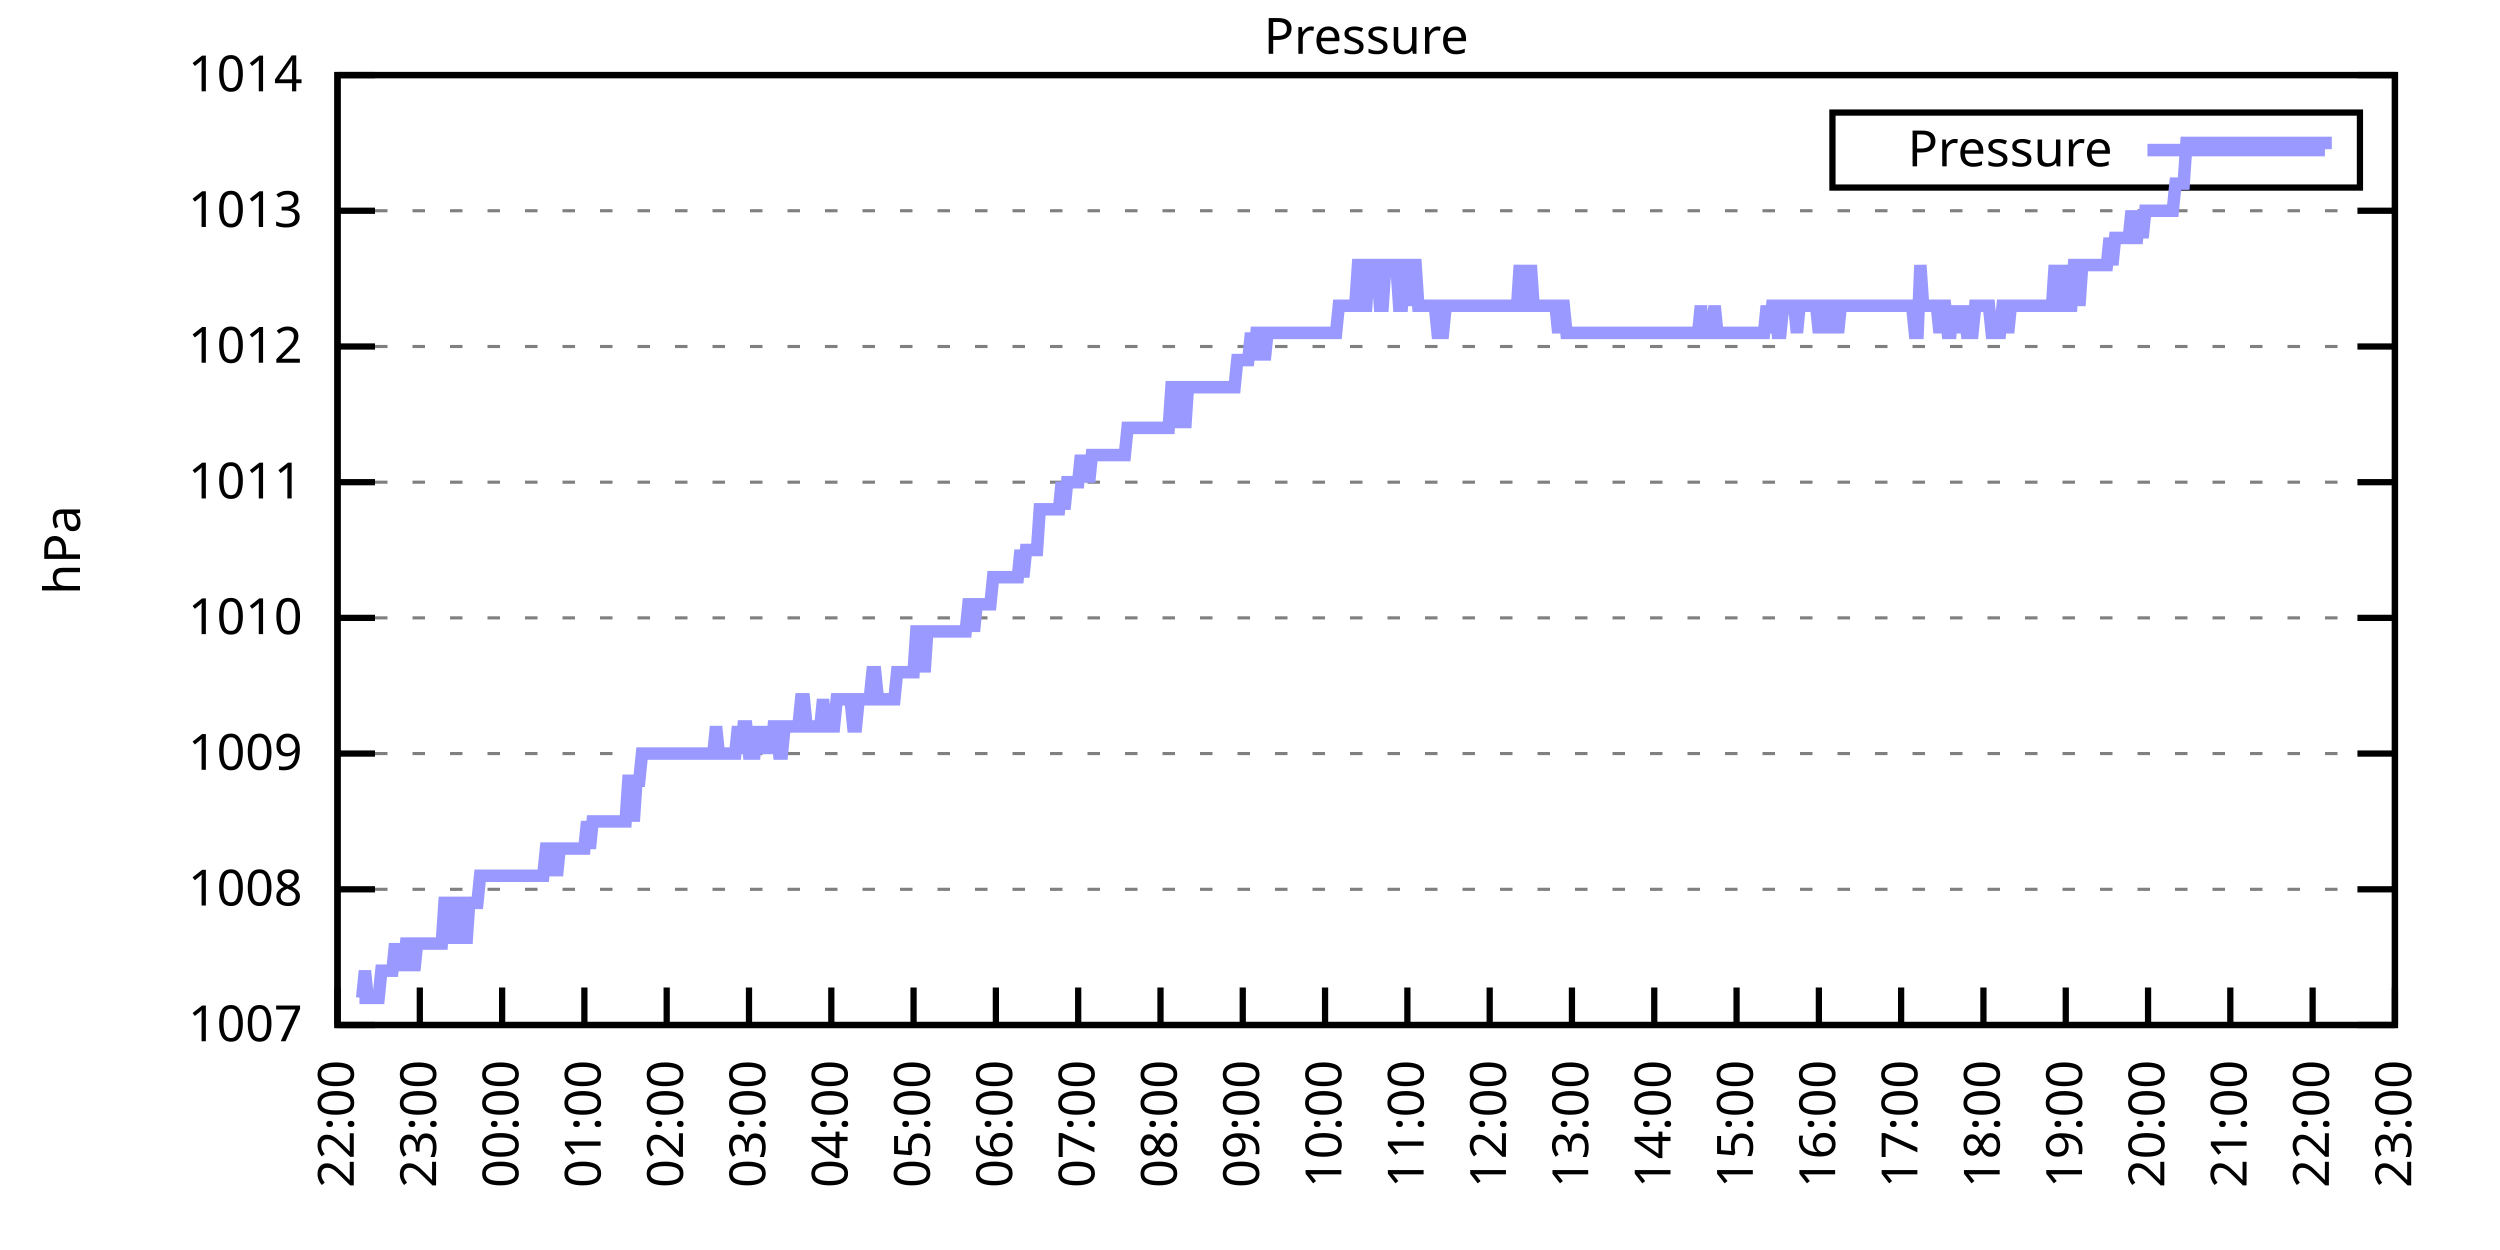
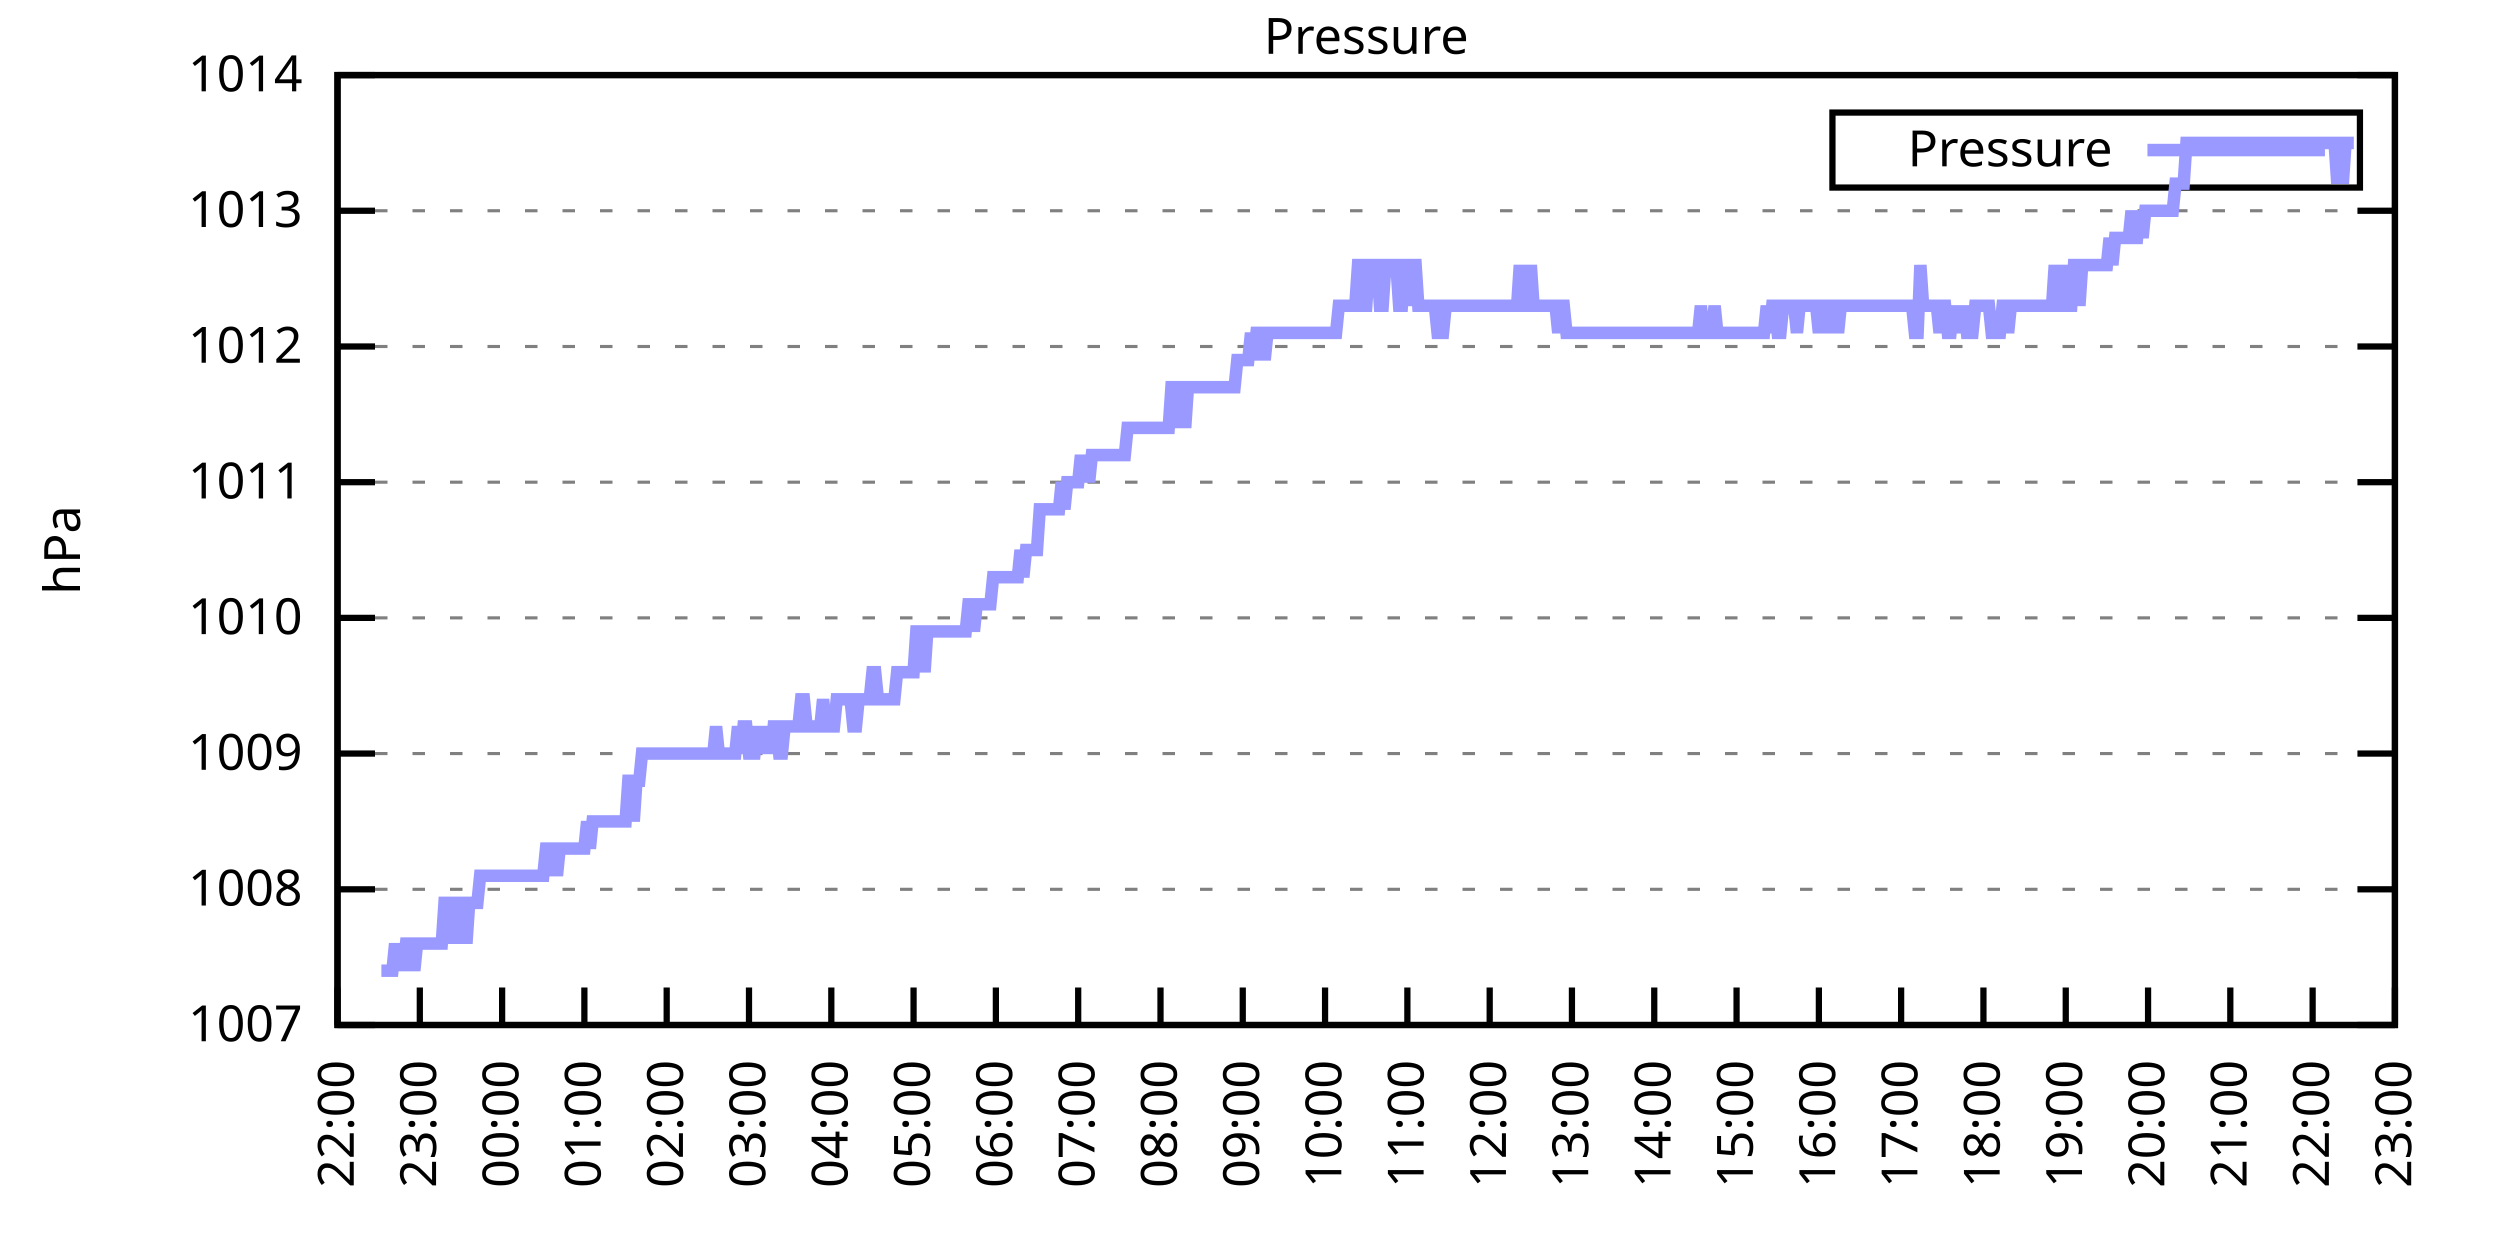
<svg xmlns="http://www.w3.org/2000/svg" xmlns:xlink="http://www.w3.org/1999/xlink" width="400" height="200" viewBox="0 0 400 200">
  <g id="gnuplot_canvas">
    <rect x="0" y="0" width="400" height="200" fill="none" />
    <defs>
      <circle id="gpDot" r="0.5" stroke-width="0.5" stroke="currentColor" />
      <path id="gpPt0" stroke-width="0.333" stroke="currentColor" d="M-1,0 h2 M0,-1 v2" />
      <path id="gpPt1" stroke-width="0.333" stroke="currentColor" d="M-1,-1 L1,1 M1,-1 L-1,1" />
      <path id="gpPt2" stroke-width="0.333" stroke="currentColor" d="M-1,0 L1,0 M0,-1 L0,1 M-1,-1 L1,1 M-1,1 L1,-1" />
      <rect id="gpPt3" stroke-width="0.333" stroke="currentColor" x="-1" y="-1" width="2" height="2" />
      <rect id="gpPt4" stroke-width="0.333" stroke="currentColor" fill="currentColor" x="-1" y="-1" width="2" height="2" />
      <circle id="gpPt5" stroke-width="0.333" stroke="currentColor" cx="0" cy="0" r="1" />
      <use xlink:href="#gpPt5" id="gpPt6" fill="currentColor" stroke="none" />
      <path id="gpPt7" stroke-width="0.333" stroke="currentColor" d="M0,-1.33 L-1.33,0.67 L1.33,0.67 z" />
      <use xlink:href="#gpPt7" id="gpPt8" fill="currentColor" stroke="none" />
      <use xlink:href="#gpPt7" id="gpPt9" stroke="currentColor" transform="rotate(180)" />
      <use xlink:href="#gpPt9" id="gpPt10" fill="currentColor" stroke="none" />
      <use xlink:href="#gpPt3" id="gpPt11" stroke="currentColor" transform="rotate(45)" />
      <use xlink:href="#gpPt11" id="gpPt12" fill="currentColor" stroke="none" />
      <path id="gpPt13" stroke-width="0.333" stroke="currentColor" d="M0,1.330 L1.265,0.411 L0.782,-1.067 L-0.782,-1.076 L-1.265,0.411 z" />
      <use xlink:href="#gpPt13" id="gpPt14" fill="currentColor" stroke="none" />
      <filter id="textbox" filterUnits="objectBoundingBox" x="0" y="0" height="1" width="1">
        <feFlood flood-color="white" flood-opacity="1" result="bgnd" />
        <feComposite in="SourceGraphic" in2="bgnd" operator="atop" />
      </filter>
      <filter id="greybox" filterUnits="objectBoundingBox" x="0" y="0" height="1" width="1">
        <feFlood flood-color="lightgrey" flood-opacity="1" result="grey" />
        <feComposite in="SourceGraphic" in2="grey" operator="atop" />
      </filter>
    </defs>
    <g fill="none" color="white" stroke="currentColor" stroke-width="1.00" stroke-linecap="butt" stroke-linejoin="miter">
</g>
    <g fill="none" color="black" stroke="currentColor" stroke-width="1.00" stroke-linecap="butt" stroke-linejoin="miter">
      <g stroke="none" shape-rendering="crispEdges">
        <polygon fill="rgb(255, 255, 255)" points="54.00,164.00 383.18,164.00 383.18,12.02 54.00,12.02 " />
      </g>
    </g>
    <g fill="none" color="black" stroke="currentColor" stroke-width="1.00" stroke-linecap="butt" stroke-linejoin="miter">
</g>
    <g fill="none" color="black" stroke="black" stroke-width="0.50" stroke-linecap="butt" stroke-linejoin="miter">
</g>
    <g fill="none" color="gray" stroke="currentColor" stroke-width="0.50" stroke-linecap="butt" stroke-linejoin="miter">
      <path stroke="gray" stroke-dasharray="2,4" class="gridline" d="M54.00,164.00 L383.19,164.00  " />
    </g>
    <g fill="none" color="gray" stroke="gray" stroke-width="1.00" stroke-linecap="butt" stroke-linejoin="miter">
</g>
    <g fill="none" color="black" stroke="currentColor" stroke-width="1.00" stroke-linecap="butt" stroke-linejoin="miter">
      <path stroke="black" d="M54.00,164.00 L60.00,164.00 M383.19,164.00 L377.19,164.00  " />
      <g transform="translate(48.40,166.60)" stroke="none" fill="black" font-family="Sans" font-size="8.00" text-anchor="end">
        <text>
          <tspan font-family="Sans"> 1007</tspan>
        </text>
      </g>
    </g>
    <g fill="none" color="black" stroke="currentColor" stroke-width="1.00" stroke-linecap="butt" stroke-linejoin="miter">
</g>
    <g fill="none" color="black" stroke="black" stroke-width="0.50" stroke-linecap="butt" stroke-linejoin="miter">
</g>
    <g fill="none" color="gray" stroke="currentColor" stroke-width="0.50" stroke-linecap="butt" stroke-linejoin="miter">
      <path stroke="gray" stroke-dasharray="2,4" class="gridline" d="M54.00,142.29 L383.19,142.29  " />
    </g>
    <g fill="none" color="gray" stroke="gray" stroke-width="1.00" stroke-linecap="butt" stroke-linejoin="miter">
</g>
    <g fill="none" color="black" stroke="currentColor" stroke-width="1.00" stroke-linecap="butt" stroke-linejoin="miter">
      <path stroke="black" d="M54.00,142.29 L60.00,142.29 M383.19,142.29 L377.19,142.29  " />
      <g transform="translate(48.40,144.89)" stroke="none" fill="black" font-family="Sans" font-size="8.00" text-anchor="end">
        <text>
          <tspan font-family="Sans"> 1008</tspan>
        </text>
      </g>
    </g>
    <g fill="none" color="black" stroke="currentColor" stroke-width="1.00" stroke-linecap="butt" stroke-linejoin="miter">
</g>
    <g fill="none" color="black" stroke="black" stroke-width="0.50" stroke-linecap="butt" stroke-linejoin="miter">
</g>
    <g fill="none" color="gray" stroke="currentColor" stroke-width="0.50" stroke-linecap="butt" stroke-linejoin="miter">
      <path stroke="gray" stroke-dasharray="2,4" class="gridline" d="M54.00,120.57 L383.19,120.57  " />
    </g>
    <g fill="none" color="gray" stroke="gray" stroke-width="1.00" stroke-linecap="butt" stroke-linejoin="miter">
</g>
    <g fill="none" color="black" stroke="currentColor" stroke-width="1.00" stroke-linecap="butt" stroke-linejoin="miter">
      <path stroke="black" d="M54.00,120.57 L60.00,120.57 M383.19,120.57 L377.19,120.57  " />
      <g transform="translate(48.40,123.17)" stroke="none" fill="black" font-family="Sans" font-size="8.00" text-anchor="end">
        <text>
          <tspan font-family="Sans"> 1009</tspan>
        </text>
      </g>
    </g>
    <g fill="none" color="black" stroke="currentColor" stroke-width="1.00" stroke-linecap="butt" stroke-linejoin="miter">
</g>
    <g fill="none" color="black" stroke="black" stroke-width="0.50" stroke-linecap="butt" stroke-linejoin="miter">
</g>
    <g fill="none" color="gray" stroke="currentColor" stroke-width="0.50" stroke-linecap="butt" stroke-linejoin="miter">
      <path stroke="gray" stroke-dasharray="2,4" class="gridline" d="M54.00,98.86 L383.19,98.86  " />
    </g>
    <g fill="none" color="gray" stroke="gray" stroke-width="1.00" stroke-linecap="butt" stroke-linejoin="miter">
</g>
    <g fill="none" color="black" stroke="currentColor" stroke-width="1.00" stroke-linecap="butt" stroke-linejoin="miter">
      <path stroke="black" d="M54.00,98.86 L60.00,98.86 M383.19,98.86 L377.19,98.86  " />
      <g transform="translate(48.40,101.46)" stroke="none" fill="black" font-family="Sans" font-size="8.00" text-anchor="end">
        <text>
          <tspan font-family="Sans"> 1010</tspan>
        </text>
      </g>
    </g>
    <g fill="none" color="black" stroke="currentColor" stroke-width="1.00" stroke-linecap="butt" stroke-linejoin="miter">
</g>
    <g fill="none" color="black" stroke="black" stroke-width="0.50" stroke-linecap="butt" stroke-linejoin="miter">
</g>
    <g fill="none" color="gray" stroke="currentColor" stroke-width="0.50" stroke-linecap="butt" stroke-linejoin="miter">
      <path stroke="gray" stroke-dasharray="2,4" class="gridline" d="M54.00,77.15 L383.19,77.15  " />
    </g>
    <g fill="none" color="gray" stroke="gray" stroke-width="1.00" stroke-linecap="butt" stroke-linejoin="miter">
</g>
    <g fill="none" color="black" stroke="currentColor" stroke-width="1.00" stroke-linecap="butt" stroke-linejoin="miter">
      <path stroke="black" d="M54.00,77.15 L60.00,77.15 M383.19,77.15 L377.19,77.15  " />
      <g transform="translate(48.40,79.75)" stroke="none" fill="black" font-family="Sans" font-size="8.00" text-anchor="end">
        <text>
          <tspan font-family="Sans"> 1011</tspan>
        </text>
      </g>
    </g>
    <g fill="none" color="black" stroke="currentColor" stroke-width="1.00" stroke-linecap="butt" stroke-linejoin="miter">
</g>
    <g fill="none" color="black" stroke="black" stroke-width="0.50" stroke-linecap="butt" stroke-linejoin="miter">
</g>
    <g fill="none" color="gray" stroke="currentColor" stroke-width="0.50" stroke-linecap="butt" stroke-linejoin="miter">
      <path stroke="gray" stroke-dasharray="2,4" class="gridline" d="M54.00,55.44 L383.19,55.44  " />
    </g>
    <g fill="none" color="gray" stroke="gray" stroke-width="1.00" stroke-linecap="butt" stroke-linejoin="miter">
</g>
    <g fill="none" color="black" stroke="currentColor" stroke-width="1.00" stroke-linecap="butt" stroke-linejoin="miter">
      <path stroke="black" d="M54.00,55.44 L60.00,55.44 M383.19,55.44 L377.19,55.44  " />
      <g transform="translate(48.40,58.04)" stroke="none" fill="black" font-family="Sans" font-size="8.00" text-anchor="end">
        <text>
          <tspan font-family="Sans"> 1012</tspan>
        </text>
      </g>
    </g>
    <g fill="none" color="black" stroke="currentColor" stroke-width="1.00" stroke-linecap="butt" stroke-linejoin="miter">
</g>
    <g fill="none" color="black" stroke="black" stroke-width="0.50" stroke-linecap="butt" stroke-linejoin="miter">
</g>
    <g fill="none" color="gray" stroke="currentColor" stroke-width="0.50" stroke-linecap="butt" stroke-linejoin="miter">
      <path stroke="gray" stroke-dasharray="2,4" class="gridline" d="M54.00,33.72 L383.19,33.72  " />
    </g>
    <g fill="none" color="gray" stroke="gray" stroke-width="1.00" stroke-linecap="butt" stroke-linejoin="miter">
</g>
    <g fill="none" color="black" stroke="currentColor" stroke-width="1.00" stroke-linecap="butt" stroke-linejoin="miter">
      <path stroke="black" d="M54.00,33.72 L60.00,33.72 M383.19,33.72 L377.19,33.72  " />
      <g transform="translate(48.40,36.32)" stroke="none" fill="black" font-family="Sans" font-size="8.00" text-anchor="end">
        <text>
          <tspan font-family="Sans"> 1013</tspan>
        </text>
      </g>
    </g>
    <g fill="none" color="black" stroke="currentColor" stroke-width="1.00" stroke-linecap="butt" stroke-linejoin="miter">
</g>
    <g fill="none" color="black" stroke="black" stroke-width="0.50" stroke-linecap="butt" stroke-linejoin="miter">
</g>
    <g fill="none" color="gray" stroke="currentColor" stroke-width="0.50" stroke-linecap="butt" stroke-linejoin="miter">
      <path stroke="gray" stroke-dasharray="2,4" class="gridline" d="M54.00,12.01 L383.19,12.01  " />
    </g>
    <g fill="none" color="gray" stroke="gray" stroke-width="1.00" stroke-linecap="butt" stroke-linejoin="miter">
</g>
    <g fill="none" color="black" stroke="currentColor" stroke-width="1.00" stroke-linecap="butt" stroke-linejoin="miter">
      <path stroke="black" d="M54.00,12.01 L60.00,12.01 M383.19,12.01 L377.19,12.01  " />
      <g transform="translate(48.40,14.61)" stroke="none" fill="black" font-family="Sans" font-size="8.00" text-anchor="end">
        <text>
          <tspan font-family="Sans"> 1014</tspan>
        </text>
      </g>
    </g>
    <g fill="none" color="black" stroke="currentColor" stroke-width="1.00" stroke-linecap="butt" stroke-linejoin="miter">
      <path stroke="black" d="M54.00,164.00 L54.00,158.00  " />
      <g transform="translate(56.60,169.60) rotate(270.00)" stroke="none" fill="black" font-family="Sans" font-size="8.00" text-anchor="end">
        <text>
          <tspan font-family="Sans">22:00</tspan>
        </text>
      </g>
    </g>
    <g fill="none" color="black" stroke="currentColor" stroke-width="1.00" stroke-linecap="butt" stroke-linejoin="miter">
      <path stroke="black" d="M67.17,164.00 L67.17,158.00  " />
      <g transform="translate(69.77,169.60) rotate(270.00)" stroke="none" fill="black" font-family="Sans" font-size="8.00" text-anchor="end">
        <text>
          <tspan font-family="Sans">23:00</tspan>
        </text>
      </g>
    </g>
    <g fill="none" color="black" stroke="currentColor" stroke-width="1.00" stroke-linecap="butt" stroke-linejoin="miter">
      <path stroke="black" d="M80.34,164.00 L80.34,158.00  " />
      <g transform="translate(82.94,169.60) rotate(270.00)" stroke="none" fill="black" font-family="Sans" font-size="8.00" text-anchor="end">
        <text>
          <tspan font-family="Sans">00:00</tspan>
        </text>
      </g>
    </g>
    <g fill="none" color="black" stroke="currentColor" stroke-width="1.00" stroke-linecap="butt" stroke-linejoin="miter">
      <path stroke="black" d="M93.50,164.00 L93.50,158.00  " />
      <g transform="translate(96.10,169.60) rotate(270.00)" stroke="none" fill="black" font-family="Sans" font-size="8.00" text-anchor="end">
        <text>
          <tspan font-family="Sans">01:00</tspan>
        </text>
      </g>
    </g>
    <g fill="none" color="black" stroke="currentColor" stroke-width="1.00" stroke-linecap="butt" stroke-linejoin="miter">
      <path stroke="black" d="M106.67,164.00 L106.67,158.00  " />
      <g transform="translate(109.27,169.60) rotate(270.00)" stroke="none" fill="black" font-family="Sans" font-size="8.00" text-anchor="end">
        <text>
          <tspan font-family="Sans">02:00</tspan>
        </text>
      </g>
    </g>
    <g fill="none" color="black" stroke="currentColor" stroke-width="1.00" stroke-linecap="butt" stroke-linejoin="miter">
      <path stroke="black" d="M119.84,164.00 L119.84,158.00  " />
      <g transform="translate(122.44,169.60) rotate(270.00)" stroke="none" fill="black" font-family="Sans" font-size="8.00" text-anchor="end">
        <text>
          <tspan font-family="Sans">03:00</tspan>
        </text>
      </g>
    </g>
    <g fill="none" color="black" stroke="currentColor" stroke-width="1.00" stroke-linecap="butt" stroke-linejoin="miter">
      <path stroke="black" d="M133.01,164.00 L133.01,158.00  " />
      <g transform="translate(135.61,169.60) rotate(270.00)" stroke="none" fill="black" font-family="Sans" font-size="8.00" text-anchor="end">
        <text>
          <tspan font-family="Sans">04:00</tspan>
        </text>
      </g>
    </g>
    <g fill="none" color="black" stroke="currentColor" stroke-width="1.00" stroke-linecap="butt" stroke-linejoin="miter">
      <path stroke="black" d="M146.17,164.00 L146.17,158.00  " />
      <g transform="translate(148.77,169.60) rotate(270.00)" stroke="none" fill="black" font-family="Sans" font-size="8.00" text-anchor="end">
        <text>
          <tspan font-family="Sans">05:00</tspan>
        </text>
      </g>
    </g>
    <g fill="none" color="black" stroke="currentColor" stroke-width="1.00" stroke-linecap="butt" stroke-linejoin="miter">
      <path stroke="black" d="M159.34,164.00 L159.34,158.00  " />
      <g transform="translate(161.94,169.60) rotate(270.00)" stroke="none" fill="black" font-family="Sans" font-size="8.00" text-anchor="end">
        <text>
          <tspan font-family="Sans">06:00</tspan>
        </text>
      </g>
    </g>
    <g fill="none" color="black" stroke="currentColor" stroke-width="1.00" stroke-linecap="butt" stroke-linejoin="miter">
      <path stroke="black" d="M172.51,164.00 L172.51,158.00  " />
      <g transform="translate(175.11,169.60) rotate(270.00)" stroke="none" fill="black" font-family="Sans" font-size="8.00" text-anchor="end">
        <text>
          <tspan font-family="Sans">07:00</tspan>
        </text>
      </g>
    </g>
    <g fill="none" color="black" stroke="currentColor" stroke-width="1.00" stroke-linecap="butt" stroke-linejoin="miter">
      <path stroke="black" d="M185.68,164.00 L185.68,158.00  " />
      <g transform="translate(188.28,169.60) rotate(270.00)" stroke="none" fill="black" font-family="Sans" font-size="8.00" text-anchor="end">
        <text>
          <tspan font-family="Sans">08:00</tspan>
        </text>
      </g>
    </g>
    <g fill="none" color="black" stroke="currentColor" stroke-width="1.00" stroke-linecap="butt" stroke-linejoin="miter">
      <path stroke="black" d="M198.84,164.00 L198.84,158.00  " />
      <g transform="translate(201.44,169.60) rotate(270.00)" stroke="none" fill="black" font-family="Sans" font-size="8.00" text-anchor="end">
        <text>
          <tspan font-family="Sans">09:00</tspan>
        </text>
      </g>
    </g>
    <g fill="none" color="black" stroke="currentColor" stroke-width="1.00" stroke-linecap="butt" stroke-linejoin="miter">
      <path stroke="black" d="M212.01,164.00 L212.01,158.00  " />
      <g transform="translate(214.61,169.60) rotate(270.00)" stroke="none" fill="black" font-family="Sans" font-size="8.00" text-anchor="end">
        <text>
          <tspan font-family="Sans">10:00</tspan>
        </text>
      </g>
    </g>
    <g fill="none" color="black" stroke="currentColor" stroke-width="1.00" stroke-linecap="butt" stroke-linejoin="miter">
      <path stroke="black" d="M225.18,164.00 L225.18,158.00  " />
      <g transform="translate(227.78,169.60) rotate(270.00)" stroke="none" fill="black" font-family="Sans" font-size="8.00" text-anchor="end">
        <text>
          <tspan font-family="Sans">11:00</tspan>
        </text>
      </g>
    </g>
    <g fill="none" color="black" stroke="currentColor" stroke-width="1.00" stroke-linecap="butt" stroke-linejoin="miter">
      <path stroke="black" d="M238.35,164.00 L238.35,158.00  " />
      <g transform="translate(240.95,169.60) rotate(270.00)" stroke="none" fill="black" font-family="Sans" font-size="8.00" text-anchor="end">
        <text>
          <tspan font-family="Sans">12:00</tspan>
        </text>
      </g>
    </g>
    <g fill="none" color="black" stroke="currentColor" stroke-width="1.00" stroke-linecap="butt" stroke-linejoin="miter">
      <path stroke="black" d="M251.51,164.00 L251.51,158.00  " />
      <g transform="translate(254.11,169.60) rotate(270.00)" stroke="none" fill="black" font-family="Sans" font-size="8.00" text-anchor="end">
        <text>
          <tspan font-family="Sans">13:00</tspan>
        </text>
      </g>
    </g>
    <g fill="none" color="black" stroke="currentColor" stroke-width="1.00" stroke-linecap="butt" stroke-linejoin="miter">
      <path stroke="black" d="M264.68,164.00 L264.68,158.00  " />
      <g transform="translate(267.28,169.60) rotate(270.00)" stroke="none" fill="black" font-family="Sans" font-size="8.00" text-anchor="end">
        <text>
          <tspan font-family="Sans">14:00</tspan>
        </text>
      </g>
    </g>
    <g fill="none" color="black" stroke="currentColor" stroke-width="1.00" stroke-linecap="butt" stroke-linejoin="miter">
      <path stroke="black" d="M277.85,164.00 L277.85,158.00  " />
      <g transform="translate(280.45,169.60) rotate(270.00)" stroke="none" fill="black" font-family="Sans" font-size="8.00" text-anchor="end">
        <text>
          <tspan font-family="Sans">15:00</tspan>
        </text>
      </g>
    </g>
    <g fill="none" color="black" stroke="currentColor" stroke-width="1.00" stroke-linecap="butt" stroke-linejoin="miter">
      <path stroke="black" d="M291.02,164.00 L291.02,158.00  " />
      <g transform="translate(293.62,169.60) rotate(270.00)" stroke="none" fill="black" font-family="Sans" font-size="8.00" text-anchor="end">
        <text>
          <tspan font-family="Sans">16:00</tspan>
        </text>
      </g>
    </g>
    <g fill="none" color="black" stroke="currentColor" stroke-width="1.00" stroke-linecap="butt" stroke-linejoin="miter">
      <path stroke="black" d="M304.18,164.00 L304.18,158.00  " />
      <g transform="translate(306.78,169.60) rotate(270.00)" stroke="none" fill="black" font-family="Sans" font-size="8.00" text-anchor="end">
        <text>
          <tspan font-family="Sans">17:00</tspan>
        </text>
      </g>
    </g>
    <g fill="none" color="black" stroke="currentColor" stroke-width="1.00" stroke-linecap="butt" stroke-linejoin="miter">
      <path stroke="black" d="M317.35,164.00 L317.35,158.00  " />
      <g transform="translate(319.95,169.60) rotate(270.00)" stroke="none" fill="black" font-family="Sans" font-size="8.00" text-anchor="end">
        <text>
          <tspan font-family="Sans">18:00</tspan>
        </text>
      </g>
    </g>
    <g fill="none" color="black" stroke="currentColor" stroke-width="1.00" stroke-linecap="butt" stroke-linejoin="miter">
      <path stroke="black" d="M330.52,164.00 L330.52,158.00  " />
      <g transform="translate(333.12,169.60) rotate(270.00)" stroke="none" fill="black" font-family="Sans" font-size="8.00" text-anchor="end">
        <text>
          <tspan font-family="Sans">19:00</tspan>
        </text>
      </g>
    </g>
    <g fill="none" color="black" stroke="currentColor" stroke-width="1.00" stroke-linecap="butt" stroke-linejoin="miter">
      <path stroke="black" d="M343.69,164.00 L343.69,158.00  " />
      <g transform="translate(346.29,169.60) rotate(270.00)" stroke="none" fill="black" font-family="Sans" font-size="8.00" text-anchor="end">
        <text>
          <tspan font-family="Sans">20:00</tspan>
        </text>
      </g>
    </g>
    <g fill="none" color="black" stroke="currentColor" stroke-width="1.00" stroke-linecap="butt" stroke-linejoin="miter">
      <path stroke="black" d="M356.85,164.00 L356.85,158.00  " />
      <g transform="translate(359.45,169.60) rotate(270.00)" stroke="none" fill="black" font-family="Sans" font-size="8.00" text-anchor="end">
        <text>
          <tspan font-family="Sans">21:00</tspan>
        </text>
      </g>
    </g>
    <g fill="none" color="black" stroke="currentColor" stroke-width="1.00" stroke-linecap="butt" stroke-linejoin="miter">
      <path stroke="black" d="M370.02,164.00 L370.02,158.00  " />
      <g transform="translate(372.62,169.60) rotate(270.00)" stroke="none" fill="black" font-family="Sans" font-size="8.00" text-anchor="end">
        <text>
          <tspan font-family="Sans">22:00</tspan>
        </text>
      </g>
    </g>
    <g fill="none" color="black" stroke="currentColor" stroke-width="1.00" stroke-linecap="butt" stroke-linejoin="miter">
      <path stroke="black" d="M383.19,164.00 L383.19,158.00  " />
      <g transform="translate(385.79,169.60) rotate(270.00)" stroke="none" fill="black" font-family="Sans" font-size="8.00" text-anchor="end">
        <text>
          <tspan font-family="Sans">23:00</tspan>
        </text>
      </g>
    </g>
    <g fill="none" color="black" stroke="currentColor" stroke-width="1.00" stroke-linecap="butt" stroke-linejoin="miter">
</g>
    <g fill="none" color="black" stroke="currentColor" stroke-width="1.00" stroke-linecap="butt" stroke-linejoin="miter">
      <path stroke="black" d="M54.00,12.01 L54.00,164.00 L383.19,164.00 L383.19,12.01 L54.00,12.01 Z  " />
    </g>
    <g fill="none" color="black" stroke="currentColor" stroke-width="1.00" stroke-linecap="butt" stroke-linejoin="miter">
</g>
    <g fill="none" color="black" stroke="currentColor" stroke-width="1.00" stroke-linecap="butt" stroke-linejoin="miter">
      <path stroke="black" d="M293.19,30.01 L293.19,18.01 L377.59,18.01 L377.59,30.01 L293.19,30.01 Z  " />
    </g>
    <g id="Pressure_plot_1">
      <g fill="none" color="white" stroke="black" stroke-width="2.00" stroke-linecap="butt" stroke-linejoin="miter">
</g>
      <g fill="none" color="black" stroke="currentColor" stroke-width="2.00" stroke-linecap="butt" stroke-linejoin="miter">
        <g transform="translate(337.99,26.61)" stroke="none" fill="black" font-family="Sans" font-size="8.00" text-anchor="end">
          <text>
            <tspan font-family="Sans">Pressure</tspan>
          </text>
        </g>
      </g>
      <g fill="none" color="black" stroke="currentColor" stroke-width="2.00" stroke-linecap="butt" stroke-linejoin="miter">
-         <path stroke="rgb(153, 153, 255)" d="M343.59,24.01 L371.99,24.01 M57.51,159.66 L57.95,159.66 L58.39,155.31 L58.83,159.66 L59.27,159.66 L59.71,159.66   L60.14,159.66 L60.58,159.66 L61.02,155.31 L61.46,155.31 L61.90,155.31 L62.34,155.31 L62.78,155.31 L63.22,150.97   L63.66,155.31 L64.10,150.97 L64.53,155.31 L64.97,150.97 L65.41,150.97 L65.85,150.97 L66.29,155.31 L66.73,150.97   L67.17,150.97 L67.61,150.97 L68.05,150.97 L68.48,150.97 L68.92,150.97 L69.36,150.97 L69.80,150.97 L70.24,150.97   L70.68,150.97 L71.12,144.46 L71.56,144.46 L72.00,144.46 L72.43,150.97 L72.87,144.46 L73.31,144.46 L73.75,150.97   L74.19,144.46 L74.63,150.97 L75.07,144.46 L75.51,144.46 L75.95,144.46 L76.38,144.46 L76.82,140.12 L77.26,140.12   L77.70,140.12 L78.14,140.12 L78.58,140.12 L79.02,140.12 L79.46,140.12 L79.90,140.12 L80.34,140.12 L80.77,140.12   L81.21,140.12 L81.65,140.12 L82.09,140.12 L82.53,140.12 L82.97,140.12 L83.41,140.12 L83.85,140.12 L84.29,140.12   L84.72,140.12 L85.16,140.12 L85.60,140.12 L86.04,140.12 L86.48,140.12 L86.92,140.12 L87.36,135.77 L87.80,135.77   L88.24,140.12 L88.67,135.77 L89.11,140.12 L89.55,135.77 L89.99,135.77 L90.43,135.77 L90.87,135.77 L91.31,135.77   L91.75,135.77 L92.19,135.77 L92.62,135.77 L93.06,135.77 L93.50,135.77 L93.94,131.43 L94.38,135.77 L94.82,131.43   L95.26,131.43 L95.70,131.43 L96.14,131.43 L96.58,131.43 L97.01,131.43 L97.45,131.43 L97.89,131.43 L98.33,131.43   L98.77,131.43 L99.21,131.43 L99.65,131.43 L100.09,131.43 L100.53,124.92 L100.96,124.92 L101.40,131.43 L101.84,124.92   L102.28,124.92 L102.72,120.57 L103.16,120.57 L103.60,120.57 L104.04,120.57 L104.48,120.57 L104.91,120.57 L105.35,120.57   L105.79,120.57 L106.23,120.57 L106.67,120.57 L107.11,120.57 L107.55,120.57 L107.99,120.57 L108.43,120.57 L108.87,120.57   L109.30,120.57 L109.74,120.57 L110.18,120.57 L110.62,120.57 L111.06,120.57 L111.50,120.57 L111.94,120.57 L112.38,120.57   L112.82,120.57 L113.25,120.57 L113.69,120.57 L114.13,120.57 L114.57,116.23 L115.01,120.57 L115.45,120.57 L115.89,120.57   L116.33,120.57 L116.77,120.57 L117.20,120.57 L117.64,120.57 L118.08,116.23 L118.52,120.57 L118.96,116.23 L119.40,116.23   L119.84,120.57 L120.28,120.57 L120.72,120.57 L121.15,116.23 L121.59,120.57 L122.03,116.23 L122.47,120.57 L122.91,116.23   L123.35,120.57 L123.79,116.23 L124.23,116.23 L124.67,120.57 L125.11,120.57 L125.54,116.23 L125.98,116.23 L126.42,116.23   L126.86,116.23 L127.30,116.23 L127.74,116.23 L128.18,111.89 L128.62,111.89 L129.06,116.23 L129.49,116.23 L129.93,116.23   L130.37,116.23 L130.81,116.23 L131.25,116.23 L131.69,111.89 L132.13,116.23 L132.57,116.23 L133.01,116.23 L133.44,116.23   L133.88,111.89 L134.32,111.89 L134.76,111.89 L135.20,111.89 L135.64,111.89 L136.08,111.89 L136.52,116.23 L136.96,116.23   L137.39,111.89 L137.83,111.89 L138.27,111.89 L138.71,111.89 L139.15,111.89 L139.59,107.55 L140.03,107.55 L140.47,111.89   L140.91,111.89 L141.35,111.89 L141.78,111.89 L142.22,111.89 L142.66,111.89 L143.10,111.89 L143.54,107.55 L143.98,107.55   L144.42,107.55 L144.86,107.55 L145.30,107.55 L145.73,107.55 L146.17,107.55 L146.61,101.03 L147.05,101.03 L147.49,101.03   L147.93,107.55 L148.37,101.03 L148.81,101.03 L149.25,101.03 L149.68,101.03 L150.12,101.03 L150.56,101.03 L151.00,101.03   L151.44,101.03 L151.88,101.03 L152.32,101.03 L152.76,101.03 L153.20,101.03 L153.63,101.03 L154.07,101.03 L154.51,101.03   L154.95,96.69 L155.39,96.69 L155.83,101.03 L156.27,96.69 L156.71,96.69 L157.15,96.69 L157.59,96.69 L158.02,96.69   L158.46,96.69 L158.90,92.35 L159.34,92.35 L159.78,92.35 L160.22,92.35 L160.66,92.35 L161.10,92.35 L161.54,92.35   L161.97,92.35 L162.41,92.35 L162.85,92.35 L163.29,88.00 L163.73,92.35 L164.17,88.00 L164.61,88.00 L165.05,88.00   L165.49,88.00 L165.92,88.00 L166.36,81.49 L166.80,81.49 L167.24,81.49 L167.68,81.49 L168.12,81.49 L168.56,81.49   L169.00,81.49 L169.44,81.49 L169.87,77.15 L170.31,81.49 L170.75,77.15 L171.19,77.15 L171.63,77.15 L172.07,77.15   L172.51,77.15 L172.95,72.81 L173.39,77.15 L173.83,72.81 L174.26,77.15 L174.70,72.81 L175.14,72.81 L175.58,72.81   L176.02,72.81 L176.46,72.81 L176.90,72.81 L177.34,72.81 L177.78,72.81 L178.21,72.81 L178.65,72.81 L179.09,72.81   L179.53,72.81 L179.97,72.81 L180.41,68.46 L180.85,68.46 L181.29,68.46 L181.73,68.46 L182.16,68.46 L182.60,68.46   L183.04,68.46 L183.48,68.46 L183.92,68.46 L184.36,68.46 L184.80,68.46 L185.24,68.46 L185.68,68.46 L186.11,68.46   L186.55,68.46 L186.99,68.46 L187.43,61.95 L187.87,61.95 L188.31,61.95 L188.75,68.46 L189.19,61.95 L189.63,68.46   L190.07,61.95 L190.50,61.95 L190.94,61.95 L191.38,61.95 L191.82,61.95 L192.26,61.95 L192.70,61.95 L193.14,61.95   L193.58,61.95 L194.02,61.95 L194.45,61.95 L194.89,61.95 L195.33,61.95 L195.77,61.95 L196.21,61.95 L196.65,61.95   L197.09,61.95 L197.53,61.95 L197.97,57.61 L198.40,57.61 L198.84,57.61 L199.28,57.61 L199.72,57.61 L200.16,53.26   L200.60,57.61 L201.04,53.26 L201.48,53.26 L201.92,53.26 L202.35,57.61 L202.79,53.26 L203.23,53.26 L203.67,53.26   L204.11,53.26 L204.55,53.26 L204.99,53.26 L205.43,53.26 L205.87,53.26 L206.31,53.26 L206.74,53.26 L207.18,53.26   L207.62,53.26 L208.06,53.26 L208.50,53.26 L208.94,53.26 L209.38,53.26 L209.82,53.26 L210.26,53.26 L210.69,53.26   L211.13,53.26 L211.57,53.26 L212.01,53.26 L212.45,53.26 L212.89,53.26 L213.33,53.26 L213.77,53.26 L214.21,48.92   L214.64,48.92 L215.08,48.92 L215.52,48.92 L215.96,48.92 L216.40,48.92 L216.84,48.92 L217.28,42.41 L217.72,42.41   L218.16,48.92 L218.60,48.92 L219.03,42.41 L219.47,42.41 L219.91,42.41 L220.35,42.41 L220.79,48.92 L221.23,48.92   L221.67,42.41 L222.11,42.41 L222.55,42.41 L222.98,42.41 L223.42,42.41 L223.86,48.92 L224.30,48.92 L224.74,42.41   L225.18,42.41 L225.62,48.92 L226.06,42.41 L226.50,42.41 L226.93,48.92 L227.37,48.92 L227.81,48.92 L228.25,48.92   L228.69,48.92 L229.13,48.92 L229.57,48.92 L230.01,53.26 L230.45,53.26 L230.88,53.26 L231.32,48.92 L231.76,48.92   L232.20,48.92 L232.64,48.92 L233.08,48.92 L233.52,48.92 L233.96,48.92 L234.40,48.92 L234.84,48.92 L235.27,48.92   L235.71,48.92 L236.15,48.92 L236.59,48.92 L237.03,48.92 L237.47,48.92 L237.91,48.92 L238.35,48.92 L238.79,48.92   L239.22,48.92 L239.66,48.92 L240.10,48.92 L240.54,48.92 L240.98,48.92 L241.42,48.92 L241.86,48.92 L242.30,48.92   L242.74,48.92 L243.17,42.41 L243.61,48.92 L244.05,48.92 L244.49,48.92 L244.93,42.41 L245.37,48.92 L245.81,48.92   L246.25,48.92 L246.69,48.92 L247.12,48.92 L247.56,48.92 L248.00,48.92 L248.44,48.92 L248.88,48.92 L249.32,53.26   L249.76,48.92 L250.20,48.92 L250.64,53.26 L251.08,53.26 L251.51,53.26 L251.95,53.26 L252.39,53.26 L252.83,53.26   L253.27,53.26 L253.71,53.26 L254.15,53.26 L254.59,53.26 L255.03,53.26 L255.46,53.26 L255.90,53.26 L256.34,53.26   L256.78,53.26 L257.22,53.26 L257.66,53.26 L258.10,53.26 L258.54,53.26 L258.98,53.26 L259.41,53.26 L259.85,53.26   L260.29,53.26 L260.73,53.26 L261.17,53.26 L261.61,53.26 L262.05,53.26 L262.49,53.26 L262.93,53.26 L263.36,53.26   L263.80,53.26 L264.24,53.26 L264.68,53.26 L265.12,53.26 L265.56,53.26 L266.00,53.26 L266.44,53.26 L266.88,53.26   L267.32,53.26 L267.75,53.26 L268.19,53.26 L268.63,53.26 L269.07,53.26 L269.51,53.26 L269.95,53.26 L270.39,53.26   L270.83,53.26 L271.27,53.26 L271.70,53.26 L272.14,48.92 L272.58,53.26 L273.02,53.26 L273.46,53.26 L273.90,53.26   L274.34,48.92 L274.78,53.26 L275.22,53.26 L275.65,53.26 L276.09,53.26 L276.53,53.26 L276.97,53.26 L277.41,53.26   L277.85,53.26 L278.29,53.26 L278.73,53.26 L279.17,53.26 L279.60,53.26 L280.04,53.26 L280.48,53.26 L280.92,53.26   L281.36,53.26 L281.80,53.26 L282.24,53.26 L282.68,48.92 L283.12,53.26 L283.56,48.92 L283.99,48.92 L284.43,53.26   L284.87,53.26 L285.31,48.92 L285.75,48.92 L286.19,48.92 L286.63,48.92 L287.07,48.92 L287.51,53.26 L287.94,48.92   L288.38,48.92 L288.82,48.92 L289.26,48.92 L289.70,48.92 L290.14,48.92 L290.58,48.92 L291.02,53.26 L291.46,48.92   L291.89,48.92 L292.33,53.26 L292.77,48.92 L293.21,48.92 L293.65,48.92 L294.09,53.26 L294.53,48.92 L294.97,48.92   L295.41,48.92 L295.84,48.92 L296.28,48.92 L296.72,48.92 L297.16,48.92 L297.60,48.92 L298.04,48.92 L298.48,48.92   L298.92,48.92 L299.36,48.92 L299.80,48.92 L300.23,48.92 L300.67,48.92 L301.11,48.92 L301.55,48.92 L301.99,48.92   L302.43,48.92 L302.87,48.92 L303.31,48.92 L303.75,48.92 L304.18,48.92 L304.62,48.92 L305.06,48.92 L305.50,48.92   L305.94,48.92 L306.38,53.26 L306.82,53.26 L307.26,42.41 L307.70,48.92 L308.13,48.92 L308.57,48.92 L309.01,48.92   L309.45,48.92 L309.89,48.92 L310.33,53.26 L310.77,48.92 L311.21,48.92 L311.65,53.26 L312.08,53.26 L312.52,48.92   L312.96,53.26 L313.40,48.92 L313.84,53.26 L314.28,48.92 L314.72,53.26 L315.16,53.26 L315.60,53.26 L316.04,48.92   L316.47,48.92 L316.91,48.92 L317.35,48.92 L317.79,48.92 L318.23,48.92 L318.67,53.26 L319.11,53.26 L319.55,53.26   L319.99,53.26 L320.42,48.92 L320.86,48.92 L321.30,53.26 L321.74,48.92 L322.18,48.92 L322.62,48.92 L323.06,48.92   L323.50,48.92 L323.94,48.92 L324.37,48.92 L324.81,48.92 L325.25,48.92 L325.69,48.92 L326.13,48.92 L326.57,48.92   L327.01,48.92 L327.45,48.92 L327.89,48.92 L328.33,48.92 L328.76,42.41 L329.20,48.92 L329.64,48.92 L330.08,48.92   L330.52,42.41 L330.96,48.92 L331.40,48.92 L331.84,42.41 L332.28,42.41 L332.71,48.92 L333.15,42.41 L333.59,42.41   L334.03,42.41 L334.47,42.41 L334.91,42.41 L335.35,42.41 L335.79,42.41 L336.23,42.41 L336.66,42.41 L337.10,42.41   L337.54,38.07 L337.98,42.41 L338.42,38.07 L338.86,38.07 L339.30,38.07 L339.74,38.07 L340.18,38.07 L340.61,38.07   L341.05,33.72 L341.49,38.07 L341.93,38.07 L342.37,33.72 L342.81,38.07 L343.25,33.72 L343.69,33.72 L344.13,33.72   L344.57,33.72 L345.00,33.72 L345.44,33.72 L345.88,33.72 L346.32,33.72 L346.76,33.72 L347.20,33.72 L347.64,33.72   L348.08,29.38 L348.52,29.38 L348.95,29.38 L349.39,29.38 L349.83,22.87 L350.27,22.87 L350.71,22.87 L351.15,22.87   L351.59,22.87 L352.03,22.87 L352.47,22.87 L352.90,22.87 L353.34,22.87 L353.78,22.87 L354.22,22.87 L354.66,22.87   L355.10,22.87 L355.54,22.87 L355.98,22.87 L356.42,22.87 L356.85,22.87 L357.29,22.87 L357.73,22.87 L358.17,22.87   L358.61,22.87 L359.05,22.87 L359.49,22.87 L359.93,22.87 L360.37,22.87 L360.81,22.87 L361.24,22.87 L361.68,22.87   L362.12,22.87 L362.56,22.87 L363.00,22.87 L363.44,22.87 L363.88,22.87 L364.32,22.87 L364.76,22.87 L365.19,22.87   L365.63,22.87 L366.07,22.87 L366.51,22.87 L366.95,22.87 L367.39,22.87 L367.83,22.87 L368.27,22.87 L368.71,22.87   L369.14,22.87 L369.58,22.87 L370.02,22.87 L370.46,22.87 L370.90,22.87 L371.34,22.87 L371.78,22.87 L372.22,22.87   L372.66,22.87 L373.09,22.87  " />
+         <path stroke="rgb(153, 153, 255)" d="M343.59,24.01 L371.99,24.01 M61.02,155.31 L61.46,155.31 L61.90,155.31 L62.34,155.31 L62.78,155.31 L63.22,150.97   L63.66,155.31 L64.10,150.97 L64.53,155.31 L64.97,150.97 L65.41,150.97 L65.85,150.97 L66.29,155.31 L66.73,150.97   L67.17,150.97 L67.61,150.97 L68.05,150.97 L68.48,150.97 L68.92,150.97 L69.36,150.97 L69.80,150.97 L70.24,150.97   L70.68,150.97 L71.12,144.46 L71.56,144.46 L72.00,144.46 L72.43,150.97 L72.87,144.46 L73.31,144.46 L73.75,150.97   L74.19,144.46 L74.63,150.97 L75.07,144.46 L75.51,144.46 L75.95,144.46 L76.38,144.46 L76.82,140.12 L77.26,140.12   L77.70,140.12 L78.14,140.12 L78.58,140.12 L79.02,140.12 L79.46,140.12 L79.90,140.12 L80.34,140.12 L80.77,140.12   L81.21,140.12 L81.65,140.12 L82.09,140.12 L82.53,140.12 L82.97,140.12 L83.41,140.12 L83.85,140.12 L84.29,140.12   L84.72,140.12 L85.16,140.12 L85.60,140.12 L86.04,140.12 L86.48,140.12 L86.92,140.12 L87.36,135.77 L87.80,135.77   L88.24,140.12 L88.67,135.77 L89.11,140.12 L89.55,135.77 L89.99,135.77 L90.43,135.77 L90.87,135.77 L91.31,135.77   L91.75,135.77 L92.19,135.77 L92.62,135.77 L93.06,135.77 L93.50,135.77 L93.94,131.43 L94.38,135.77 L94.82,131.43   L95.26,131.43 L95.70,131.43 L96.14,131.43 L96.58,131.43 L97.01,131.43 L97.45,131.43 L97.89,131.43 L98.33,131.43   L98.77,131.43 L99.21,131.43 L99.65,131.43 L100.09,131.43 L100.53,124.92 L100.96,124.92 L101.40,131.43 L101.84,124.92   L102.28,124.92 L102.72,120.57 L103.16,120.57 L103.60,120.57 L104.04,120.57 L104.48,120.57 L104.91,120.57 L105.35,120.57   L105.79,120.57 L106.23,120.57 L106.67,120.57 L107.11,120.57 L107.55,120.57 L107.99,120.57 L108.43,120.57 L108.87,120.57   L109.30,120.57 L109.74,120.57 L110.18,120.57 L110.62,120.57 L111.06,120.57 L111.50,120.57 L111.94,120.57 L112.38,120.57   L112.82,120.57 L113.25,120.57 L113.69,120.57 L114.13,120.57 L114.57,116.23 L115.01,120.57 L115.45,120.57 L115.89,120.57   L116.33,120.57 L116.77,120.57 L117.20,120.57 L117.64,120.57 L118.08,116.23 L118.52,120.57 L118.96,116.23 L119.40,116.23   L119.84,120.57 L120.28,120.57 L120.72,120.57 L121.15,116.23 L121.59,120.57 L122.03,116.23 L122.47,120.57 L122.91,116.23   L123.35,120.57 L123.79,116.23 L124.23,116.23 L124.67,120.57 L125.11,120.57 L125.54,116.23 L125.98,116.23 L126.42,116.23   L126.86,116.23 L127.30,116.23 L127.74,116.23 L128.18,111.89 L128.62,111.89 L129.06,116.23 L129.49,116.23 L129.93,116.23   L130.37,116.23 L130.81,116.23 L131.25,116.23 L131.69,111.89 L132.13,116.23 L132.57,116.23 L133.01,116.23 L133.44,116.23   L133.88,111.89 L134.32,111.89 L134.76,111.89 L135.20,111.89 L135.64,111.89 L136.08,111.89 L136.52,116.23 L136.96,116.23   L137.39,111.89 L137.83,111.89 L138.27,111.89 L138.71,111.89 L139.15,111.89 L139.59,107.55 L140.03,107.55 L140.47,111.89   L140.91,111.89 L141.35,111.89 L141.78,111.89 L142.22,111.89 L142.66,111.89 L143.10,111.89 L143.54,107.55 L143.98,107.55   L144.42,107.55 L144.86,107.55 L145.30,107.55 L145.73,107.55 L146.17,107.55 L146.61,101.03 L147.05,101.03 L147.49,101.03   L147.93,107.55 L148.37,101.03 L148.81,101.03 L149.25,101.03 L149.68,101.03 L150.12,101.03 L150.56,101.03 L151.00,101.03   L151.44,101.03 L151.88,101.03 L152.32,101.03 L152.76,101.03 L153.20,101.03 L153.63,101.03 L154.07,101.03 L154.51,101.03   L154.95,96.69 L155.39,96.69 L155.83,101.03 L156.27,96.69 L156.71,96.69 L157.15,96.69 L157.59,96.69 L158.02,96.69   L158.46,96.69 L158.90,92.35 L159.34,92.35 L159.78,92.35 L160.22,92.35 L160.66,92.35 L161.10,92.35 L161.54,92.35   L161.97,92.35 L162.41,92.35 L162.85,92.35 L163.29,88.00 L163.73,92.35 L164.17,88.00 L164.61,88.00 L165.05,88.00   L165.49,88.00 L165.92,88.00 L166.36,81.49 L166.80,81.49 L167.24,81.49 L167.68,81.49 L168.12,81.49 L168.56,81.49   L169.00,81.49 L169.44,81.49 L169.87,77.15 L170.31,81.49 L170.75,77.15 L171.19,77.15 L171.63,77.15 L172.07,77.15   L172.51,77.15 L172.95,72.81 L173.39,77.15 L173.83,72.81 L174.26,77.15 L174.70,72.81 L175.14,72.81 L175.58,72.81   L176.02,72.81 L176.46,72.81 L176.90,72.81 L177.34,72.81 L177.78,72.81 L178.21,72.81 L178.65,72.81 L179.09,72.81   L179.53,72.81 L179.97,72.81 L180.41,68.46 L180.85,68.46 L181.29,68.46 L181.73,68.46 L182.16,68.46 L182.60,68.46   L183.04,68.46 L183.48,68.46 L183.92,68.46 L184.36,68.46 L184.80,68.46 L185.24,68.46 L185.68,68.46 L186.11,68.46   L186.55,68.46 L186.99,68.46 L187.43,61.95 L187.87,61.95 L188.31,61.95 L188.75,68.46 L189.19,61.95 L189.63,68.46   L190.07,61.95 L190.50,61.95 L190.94,61.95 L191.38,61.95 L191.82,61.95 L192.26,61.95 L192.70,61.95 L193.14,61.95   L193.58,61.95 L194.02,61.95 L194.45,61.95 L194.89,61.95 L195.33,61.95 L195.77,61.95 L196.21,61.95 L196.65,61.95   L197.09,61.95 L197.53,61.95 L197.97,57.61 L198.40,57.61 L198.84,57.61 L199.28,57.61 L199.72,57.61 L200.16,53.26   L200.60,57.61 L201.04,53.26 L201.48,53.26 L201.92,53.26 L202.35,57.61 L202.79,53.26 L203.23,53.26 L203.67,53.26   L204.11,53.26 L204.55,53.26 L204.99,53.26 L205.43,53.26 L205.87,53.26 L206.31,53.26 L206.74,53.26 L207.18,53.26   L207.62,53.26 L208.06,53.26 L208.50,53.26 L208.94,53.26 L209.38,53.26 L209.82,53.26 L210.26,53.26 L210.69,53.26   L211.13,53.26 L211.57,53.26 L212.01,53.26 L212.45,53.26 L212.89,53.26 L213.33,53.26 L213.77,53.26 L214.21,48.92   L214.64,48.92 L215.08,48.92 L215.52,48.92 L215.96,48.92 L216.40,48.92 L216.84,48.92 L217.28,42.41 L217.72,42.41   L218.16,48.92 L218.60,48.92 L219.03,42.41 L219.47,42.41 L219.91,42.41 L220.35,42.41 L220.79,48.92 L221.23,48.92   L221.67,42.41 L222.11,42.41 L222.55,42.41 L222.98,42.41 L223.42,42.41 L223.86,48.92 L224.30,48.92 L224.74,42.41   L225.18,42.41 L225.62,48.92 L226.06,42.41 L226.50,42.41 L226.93,48.92 L227.37,48.92 L227.81,48.92 L228.25,48.92   L228.69,48.92 L229.13,48.92 L229.57,48.92 L230.01,53.26 L230.45,53.26 L230.88,53.26 L231.32,48.92 L231.76,48.92   L232.20,48.92 L232.64,48.92 L233.08,48.92 L233.52,48.92 L233.96,48.92 L234.40,48.92 L234.84,48.92 L235.27,48.92   L235.71,48.92 L236.15,48.92 L236.59,48.92 L237.03,48.92 L237.47,48.92 L237.91,48.92 L238.35,48.92 L238.79,48.92   L239.22,48.92 L239.66,48.92 L240.10,48.92 L240.54,48.92 L240.98,48.92 L241.42,48.92 L241.86,48.92 L242.30,48.92   L242.74,48.92 L243.17,42.41 L243.61,48.92 L244.05,48.92 L244.49,48.92 L244.93,42.41 L245.37,48.92 L245.81,48.92   L246.25,48.92 L246.69,48.92 L247.12,48.92 L247.56,48.92 L248.00,48.92 L248.44,48.92 L248.88,48.92 L249.32,53.26   L249.76,48.92 L250.20,48.92 L250.64,53.26 L251.08,53.26 L251.51,53.26 L251.95,53.26 L252.39,53.26 L252.83,53.26   L253.27,53.26 L253.71,53.26 L254.15,53.26 L254.59,53.26 L255.03,53.26 L255.46,53.26 L255.90,53.26 L256.34,53.26   L256.78,53.26 L257.22,53.26 L257.66,53.26 L258.10,53.26 L258.54,53.26 L258.98,53.26 L259.41,53.26 L259.85,53.26   L260.29,53.26 L260.73,53.26 L261.17,53.26 L261.61,53.26 L262.05,53.26 L262.49,53.26 L262.93,53.26 L263.36,53.26   L263.80,53.26 L264.24,53.26 L264.68,53.26 L265.12,53.26 L265.56,53.26 L266.00,53.26 L266.44,53.26 L266.88,53.26   L267.32,53.26 L267.75,53.26 L268.19,53.26 L268.63,53.26 L269.07,53.26 L269.51,53.26 L269.95,53.26 L270.39,53.26   L270.83,53.26 L271.27,53.26 L271.70,53.26 L272.14,48.92 L272.58,53.26 L273.02,53.26 L273.46,53.26 L273.90,53.26   L274.34,48.92 L274.78,53.26 L275.22,53.26 L275.65,53.26 L276.09,53.26 L276.53,53.26 L276.97,53.26 L277.41,53.26   L277.85,53.26 L278.29,53.26 L278.73,53.26 L279.17,53.26 L279.60,53.26 L280.04,53.26 L280.48,53.26 L280.92,53.26   L281.36,53.26 L281.80,53.26 L282.24,53.26 L282.68,48.92 L283.12,53.26 L283.56,48.92 L283.99,48.92 L284.43,53.26   L284.87,53.26 L285.31,48.92 L285.75,48.92 L286.19,48.92 L286.63,48.92 L287.07,48.92 L287.51,53.26 L287.94,48.92   L288.38,48.92 L288.82,48.92 L289.26,48.92 L289.70,48.92 L290.14,48.92 L290.58,48.92 L291.02,53.26 L291.46,48.92   L291.89,48.92 L292.33,53.26 L292.77,48.92 L293.21,48.92 L293.65,48.92 L294.09,53.26 L294.53,48.92 L294.97,48.92   L295.41,48.92 L295.84,48.92 L296.28,48.92 L296.72,48.92 L297.16,48.92 L297.60,48.92 L298.04,48.92 L298.48,48.92   L298.92,48.92 L299.36,48.92 L299.80,48.92 L300.23,48.92 L300.67,48.92 L301.11,48.92 L301.55,48.92 L301.99,48.92   L302.43,48.92 L302.87,48.92 L303.31,48.92 L303.75,48.92 L304.18,48.92 L304.62,48.92 L305.06,48.92 L305.50,48.92   L305.94,48.92 L306.38,53.26 L306.82,53.26 L307.26,42.41 L307.70,48.92 L308.13,48.92 L308.57,48.92 L309.01,48.92   L309.45,48.92 L309.89,48.92 L310.33,53.26 L310.77,48.92 L311.21,48.92 L311.65,53.26 L312.08,53.26 L312.52,48.92   L312.96,53.26 L313.40,48.92 L313.84,53.26 L314.28,48.92 L314.72,53.26 L315.16,53.26 L315.60,53.26 L316.04,48.92   L316.47,48.92 L316.91,48.92 L317.35,48.92 L317.79,48.92 L318.23,48.92 L318.67,53.26 L319.11,53.26 L319.55,53.26   L319.99,53.26 L320.42,48.92 L320.86,48.92 L321.30,53.26 L321.74,48.92 L322.18,48.92 L322.62,48.92 L323.06,48.92   L323.50,48.92 L323.94,48.92 L324.37,48.92 L324.81,48.92 L325.25,48.92 L325.69,48.92 L326.13,48.92 L326.57,48.92   L327.01,48.92 L327.45,48.92 L327.89,48.92 L328.33,48.92 L328.76,42.41 L329.20,48.92 L329.64,48.92 L330.08,48.92   L330.52,42.41 L330.96,48.92 L331.40,48.92 L331.84,42.41 L332.28,42.41 L332.71,48.92 L333.15,42.41 L333.59,42.41   L334.03,42.41 L334.47,42.41 L334.91,42.41 L335.35,42.41 L335.79,42.41 L336.23,42.41 L336.66,42.41 L337.10,42.41   L337.54,38.07 L337.98,42.41 L338.42,38.07 L338.86,38.07 L339.30,38.07 L339.74,38.07 L340.18,38.07 L340.61,38.07   L341.05,33.72 L341.49,38.07 L341.93,38.07 L342.37,33.72 L342.81,38.07 L343.25,33.72 L343.69,33.72 L344.13,33.72   L344.57,33.72 L345.00,33.72 L345.44,33.72 L345.88,33.72 L346.32,33.72 L346.76,33.72 L347.20,33.72 L347.64,33.72   L348.08,29.38 L348.52,29.38 L348.95,29.38 L349.39,29.38 L349.83,22.87 L350.27,22.87 L350.71,22.87 L351.15,22.87   L351.59,22.87 L352.03,22.87 L352.47,22.87 L352.90,22.87 L353.34,22.87 L353.78,22.87 L354.22,22.87 L354.66,22.87   L355.10,22.87 L355.54,22.87 L355.98,22.87 L356.42,22.87 L356.85,22.87 L357.29,22.87 L357.73,22.87 L358.17,22.87   L358.61,22.87 L359.05,22.87 L359.49,22.87 L359.93,22.87 L360.37,22.87 L360.81,22.87 L361.24,22.87 L361.68,22.87   L362.12,22.87 L362.56,22.87 L363.00,22.87 L363.44,22.87 L363.88,22.87 L364.32,22.87 L364.76,22.87 L365.19,22.87   L365.63,22.87 L366.07,22.87 L366.51,22.87 L366.95,22.87 L367.39,22.87 L367.83,22.87 L368.27,22.87 L368.71,22.87   L369.14,22.87 L369.58,22.87 L370.02,22.87 L370.46,22.87 L370.90,22.87 L371.34,22.87 L371.78,22.87 L372.22,22.87   L372.66,22.87 L373.09,22.87 L373.53,22.87 L373.97,29.38 L374.41,22.87 L374.85,29.38 L375.29,22.87 L375.73,22.87   L376.17,22.87 L376.61,22.87  " />
      </g>
    </g>
    <g fill="none" color="black" stroke="currentColor" stroke-width="2.00" stroke-linecap="butt" stroke-linejoin="miter">
</g>
    <g fill="none" color="black" stroke="black" stroke-width="1.00" stroke-linecap="butt" stroke-linejoin="miter">
</g>
    <g fill="none" color="black" stroke="currentColor" stroke-width="1.00" stroke-linecap="butt" stroke-linejoin="miter">
      <path stroke="black" d="M54.00,12.01 L54.00,164.00 L383.19,164.00 L383.19,12.01 L54.00,12.01 Z  " />
      <g transform="translate(12.80,88.01) rotate(270.00)" stroke="none" fill="black" font-family="Sans" font-size="8.00" text-anchor="middle">
        <text>
          <tspan font-family="Sans">hPa</tspan>
        </text>
      </g>
    </g>
    <g fill="none" color="black" stroke="currentColor" stroke-width="1.00" stroke-linecap="butt" stroke-linejoin="miter">
</g>
    <g fill="none" color="black" stroke="currentColor" stroke-width="1.00" stroke-linecap="butt" stroke-linejoin="miter">
      <g transform="translate(218.59,8.61)" stroke="none" fill="black" font-family="Sans" font-size="8.00" text-anchor="middle">
        <text>
          <tspan font-family="Sans">Pressure</tspan>
        </text>
      </g>
    </g>
    <g fill="none" color="black" stroke="currentColor" stroke-width="1.00" stroke-linecap="butt" stroke-linejoin="miter">
</g>
  </g>
</svg>
